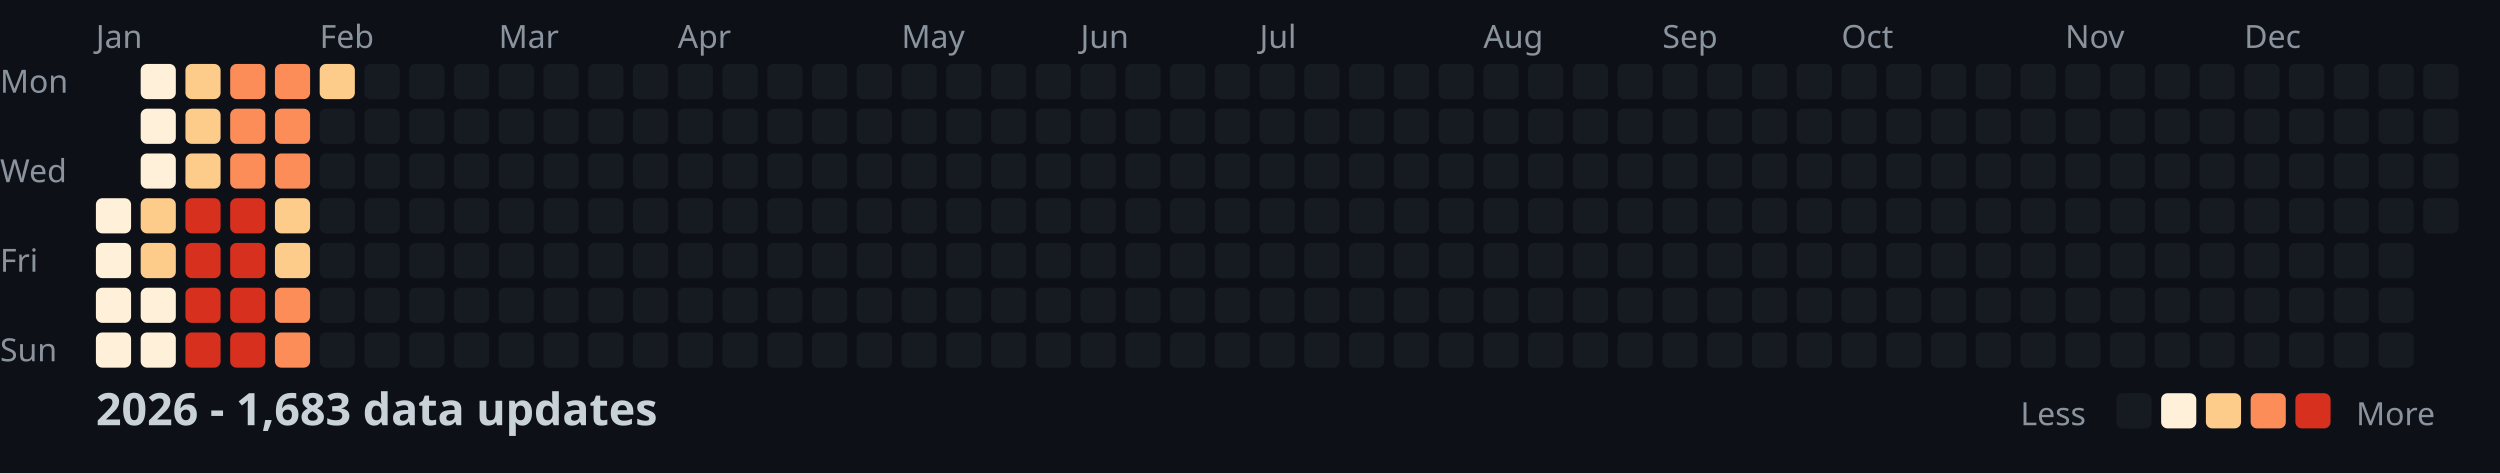
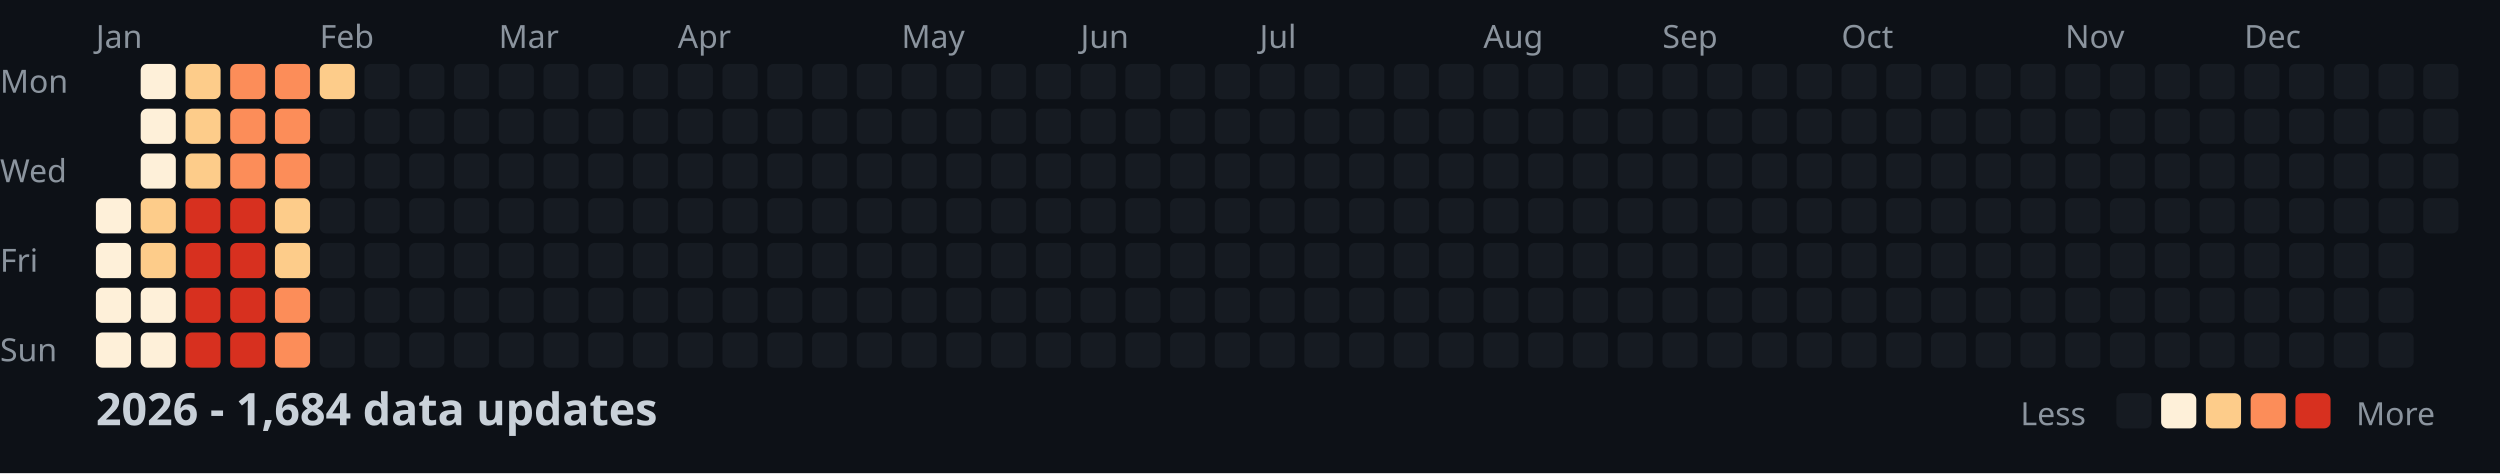
<svg xmlns="http://www.w3.org/2000/svg" width="782" height="148">
  <style>
    .month { font: 10px sans-serif; fill: #8b949e; }
    .day { font: 10px sans-serif; fill: #8b949e; }
    .title { font: bold 14px sans-serif; fill: #c9d1d9; }
    .legend { font: 10px sans-serif; fill: #8b949e; }
  </style>
  <rect width="100%" height="100%" fill="#0d1117" />
  <text x="0" y="29" class="day">Mon</text>
  <text x="0" y="57" class="day">Wed</text>
  <text x="0" y="85" class="day">Fri</text>
  <text x="0" y="113" class="day">Sun</text>
  <text x="30" y="15" class="month">Jan</text>
  <text x="100" y="15" class="month">Feb</text>
  <text x="156" y="15" class="month">Mar</text>
  <text x="212" y="15" class="month">Apr</text>
  <text x="282" y="15" class="month">May</text>
  <text x="338" y="15" class="month">Jun</text>
  <text x="394" y="15" class="month">Jul</text>
  <text x="464" y="15" class="month">Aug</text>
  <text x="520" y="15" class="month">Sep</text>
  <text x="576" y="15" class="month">Oct</text>
  <text x="646" y="15" class="month">Nov</text>
  <text x="702" y="15" class="month">Dec</text>
  <rect x="30" y="62" width="11" height="11" fill="#fef0d9" rx="2" />
  <rect x="30" y="76" width="11" height="11" fill="#fef0d9" rx="2" />
  <rect x="30" y="90" width="11" height="11" fill="#fef0d9" rx="2" />
  <rect x="30" y="104" width="11" height="11" fill="#fef0d9" rx="2" />
  <rect x="44" y="20" width="11" height="11" fill="#fef0d9" rx="2" />
  <rect x="44" y="34" width="11" height="11" fill="#fef0d9" rx="2" />
  <rect x="44" y="48" width="11" height="11" fill="#fef0d9" rx="2" />
  <rect x="44" y="62" width="11" height="11" fill="#fdcc8a" rx="2" />
  <rect x="44" y="76" width="11" height="11" fill="#fdcc8a" rx="2" />
  <rect x="44" y="90" width="11" height="11" fill="#fef0d9" rx="2" />
  <rect x="44" y="104" width="11" height="11" fill="#fef0d9" rx="2" />
  <rect x="58" y="20" width="11" height="11" fill="#fdcc8a" rx="2" />
  <rect x="58" y="34" width="11" height="11" fill="#fdcc8a" rx="2" />
  <rect x="58" y="48" width="11" height="11" fill="#fdcc8a" rx="2" />
  <rect x="58" y="62" width="11" height="11" fill="#d7301f" rx="2" />
  <rect x="58" y="76" width="11" height="11" fill="#d7301f" rx="2" />
  <rect x="58" y="90" width="11" height="11" fill="#d7301f" rx="2" />
  <rect x="58" y="104" width="11" height="11" fill="#d7301f" rx="2" />
  <rect x="72" y="20" width="11" height="11" fill="#fc8d59" rx="2" />
  <rect x="72" y="34" width="11" height="11" fill="#fc8d59" rx="2" />
  <rect x="72" y="48" width="11" height="11" fill="#fc8d59" rx="2" />
  <rect x="72" y="62" width="11" height="11" fill="#d7301f" rx="2" />
  <rect x="72" y="76" width="11" height="11" fill="#d7301f" rx="2" />
  <rect x="72" y="90" width="11" height="11" fill="#d7301f" rx="2" />
  <rect x="72" y="104" width="11" height="11" fill="#d7301f" rx="2" />
  <rect x="86" y="20" width="11" height="11" fill="#fc8d59" rx="2" />
  <rect x="86" y="34" width="11" height="11" fill="#fc8d59" rx="2" />
  <rect x="86" y="48" width="11" height="11" fill="#fc8d59" rx="2" />
  <rect x="86" y="62" width="11" height="11" fill="#fdcc8a" rx="2" />
  <rect x="86" y="76" width="11" height="11" fill="#fdcc8a" rx="2" />
  <rect x="86" y="90" width="11" height="11" fill="#fc8d59" rx="2" />
  <rect x="86" y="104" width="11" height="11" fill="#fc8d59" rx="2" />
  <rect x="100" y="20" width="11" height="11" fill="#fdcc8a" rx="2" />
  <rect x="100" y="34" width="11" height="11" fill="#161b22" rx="2" />
  <rect x="100" y="48" width="11" height="11" fill="#161b22" rx="2" />
  <rect x="100" y="62" width="11" height="11" fill="#161b22" rx="2" />
  <rect x="100" y="76" width="11" height="11" fill="#161b22" rx="2" />
  <rect x="100" y="90" width="11" height="11" fill="#161b22" rx="2" />
  <rect x="100" y="104" width="11" height="11" fill="#161b22" rx="2" />
  <rect x="114" y="20" width="11" height="11" fill="#161b22" rx="2" />
  <rect x="114" y="34" width="11" height="11" fill="#161b22" rx="2" />
  <rect x="114" y="48" width="11" height="11" fill="#161b22" rx="2" />
  <rect x="114" y="62" width="11" height="11" fill="#161b22" rx="2" />
  <rect x="114" y="76" width="11" height="11" fill="#161b22" rx="2" />
  <rect x="114" y="90" width="11" height="11" fill="#161b22" rx="2" />
  <rect x="114" y="104" width="11" height="11" fill="#161b22" rx="2" />
  <rect x="128" y="20" width="11" height="11" fill="#161b22" rx="2" />
  <rect x="128" y="34" width="11" height="11" fill="#161b22" rx="2" />
  <rect x="128" y="48" width="11" height="11" fill="#161b22" rx="2" />
  <rect x="128" y="62" width="11" height="11" fill="#161b22" rx="2" />
  <rect x="128" y="76" width="11" height="11" fill="#161b22" rx="2" />
  <rect x="128" y="90" width="11" height="11" fill="#161b22" rx="2" />
  <rect x="128" y="104" width="11" height="11" fill="#161b22" rx="2" />
  <rect x="142" y="20" width="11" height="11" fill="#161b22" rx="2" />
  <rect x="142" y="34" width="11" height="11" fill="#161b22" rx="2" />
  <rect x="142" y="48" width="11" height="11" fill="#161b22" rx="2" />
  <rect x="142" y="62" width="11" height="11" fill="#161b22" rx="2" />
  <rect x="142" y="76" width="11" height="11" fill="#161b22" rx="2" />
  <rect x="142" y="90" width="11" height="11" fill="#161b22" rx="2" />
  <rect x="142" y="104" width="11" height="11" fill="#161b22" rx="2" />
  <rect x="156" y="20" width="11" height="11" fill="#161b22" rx="2" />
  <rect x="156" y="34" width="11" height="11" fill="#161b22" rx="2" />
  <rect x="156" y="48" width="11" height="11" fill="#161b22" rx="2" />
  <rect x="156" y="62" width="11" height="11" fill="#161b22" rx="2" />
  <rect x="156" y="76" width="11" height="11" fill="#161b22" rx="2" />
  <rect x="156" y="90" width="11" height="11" fill="#161b22" rx="2" />
  <rect x="156" y="104" width="11" height="11" fill="#161b22" rx="2" />
  <rect x="170" y="20" width="11" height="11" fill="#161b22" rx="2" />
  <rect x="170" y="34" width="11" height="11" fill="#161b22" rx="2" />
  <rect x="170" y="48" width="11" height="11" fill="#161b22" rx="2" />
  <rect x="170" y="62" width="11" height="11" fill="#161b22" rx="2" />
  <rect x="170" y="76" width="11" height="11" fill="#161b22" rx="2" />
  <rect x="170" y="90" width="11" height="11" fill="#161b22" rx="2" />
  <rect x="170" y="104" width="11" height="11" fill="#161b22" rx="2" />
  <rect x="184" y="20" width="11" height="11" fill="#161b22" rx="2" />
  <rect x="184" y="34" width="11" height="11" fill="#161b22" rx="2" />
  <rect x="184" y="48" width="11" height="11" fill="#161b22" rx="2" />
  <rect x="184" y="62" width="11" height="11" fill="#161b22" rx="2" />
  <rect x="184" y="76" width="11" height="11" fill="#161b22" rx="2" />
  <rect x="184" y="90" width="11" height="11" fill="#161b22" rx="2" />
  <rect x="184" y="104" width="11" height="11" fill="#161b22" rx="2" />
  <rect x="198" y="20" width="11" height="11" fill="#161b22" rx="2" />
  <rect x="198" y="34" width="11" height="11" fill="#161b22" rx="2" />
  <rect x="198" y="48" width="11" height="11" fill="#161b22" rx="2" />
  <rect x="198" y="62" width="11" height="11" fill="#161b22" rx="2" />
  <rect x="198" y="76" width="11" height="11" fill="#161b22" rx="2" />
  <rect x="198" y="90" width="11" height="11" fill="#161b22" rx="2" />
  <rect x="198" y="104" width="11" height="11" fill="#161b22" rx="2" />
  <rect x="212" y="20" width="11" height="11" fill="#161b22" rx="2" />
  <rect x="212" y="34" width="11" height="11" fill="#161b22" rx="2" />
  <rect x="212" y="48" width="11" height="11" fill="#161b22" rx="2" />
  <rect x="212" y="62" width="11" height="11" fill="#161b22" rx="2" />
  <rect x="212" y="76" width="11" height="11" fill="#161b22" rx="2" />
  <rect x="212" y="90" width="11" height="11" fill="#161b22" rx="2" />
  <rect x="212" y="104" width="11" height="11" fill="#161b22" rx="2" />
  <rect x="226" y="20" width="11" height="11" fill="#161b22" rx="2" />
  <rect x="226" y="34" width="11" height="11" fill="#161b22" rx="2" />
  <rect x="226" y="48" width="11" height="11" fill="#161b22" rx="2" />
  <rect x="226" y="62" width="11" height="11" fill="#161b22" rx="2" />
  <rect x="226" y="76" width="11" height="11" fill="#161b22" rx="2" />
  <rect x="226" y="90" width="11" height="11" fill="#161b22" rx="2" />
  <rect x="226" y="104" width="11" height="11" fill="#161b22" rx="2" />
  <rect x="240" y="20" width="11" height="11" fill="#161b22" rx="2" />
  <rect x="240" y="34" width="11" height="11" fill="#161b22" rx="2" />
  <rect x="240" y="48" width="11" height="11" fill="#161b22" rx="2" />
  <rect x="240" y="62" width="11" height="11" fill="#161b22" rx="2" />
  <rect x="240" y="76" width="11" height="11" fill="#161b22" rx="2" />
  <rect x="240" y="90" width="11" height="11" fill="#161b22" rx="2" />
  <rect x="240" y="104" width="11" height="11" fill="#161b22" rx="2" />
  <rect x="254" y="20" width="11" height="11" fill="#161b22" rx="2" />
  <rect x="254" y="34" width="11" height="11" fill="#161b22" rx="2" />
  <rect x="254" y="48" width="11" height="11" fill="#161b22" rx="2" />
  <rect x="254" y="62" width="11" height="11" fill="#161b22" rx="2" />
  <rect x="254" y="76" width="11" height="11" fill="#161b22" rx="2" />
  <rect x="254" y="90" width="11" height="11" fill="#161b22" rx="2" />
  <rect x="254" y="104" width="11" height="11" fill="#161b22" rx="2" />
  <rect x="268" y="20" width="11" height="11" fill="#161b22" rx="2" />
  <rect x="268" y="34" width="11" height="11" fill="#161b22" rx="2" />
  <rect x="268" y="48" width="11" height="11" fill="#161b22" rx="2" />
  <rect x="268" y="62" width="11" height="11" fill="#161b22" rx="2" />
  <rect x="268" y="76" width="11" height="11" fill="#161b22" rx="2" />
  <rect x="268" y="90" width="11" height="11" fill="#161b22" rx="2" />
  <rect x="268" y="104" width="11" height="11" fill="#161b22" rx="2" />
  <rect x="282" y="20" width="11" height="11" fill="#161b22" rx="2" />
  <rect x="282" y="34" width="11" height="11" fill="#161b22" rx="2" />
  <rect x="282" y="48" width="11" height="11" fill="#161b22" rx="2" />
  <rect x="282" y="62" width="11" height="11" fill="#161b22" rx="2" />
  <rect x="282" y="76" width="11" height="11" fill="#161b22" rx="2" />
  <rect x="282" y="90" width="11" height="11" fill="#161b22" rx="2" />
  <rect x="282" y="104" width="11" height="11" fill="#161b22" rx="2" />
  <rect x="296" y="20" width="11" height="11" fill="#161b22" rx="2" />
  <rect x="296" y="34" width="11" height="11" fill="#161b22" rx="2" />
  <rect x="296" y="48" width="11" height="11" fill="#161b22" rx="2" />
  <rect x="296" y="62" width="11" height="11" fill="#161b22" rx="2" />
  <rect x="296" y="76" width="11" height="11" fill="#161b22" rx="2" />
  <rect x="296" y="90" width="11" height="11" fill="#161b22" rx="2" />
  <rect x="296" y="104" width="11" height="11" fill="#161b22" rx="2" />
  <rect x="310" y="20" width="11" height="11" fill="#161b22" rx="2" />
  <rect x="310" y="34" width="11" height="11" fill="#161b22" rx="2" />
  <rect x="310" y="48" width="11" height="11" fill="#161b22" rx="2" />
  <rect x="310" y="62" width="11" height="11" fill="#161b22" rx="2" />
  <rect x="310" y="76" width="11" height="11" fill="#161b22" rx="2" />
  <rect x="310" y="90" width="11" height="11" fill="#161b22" rx="2" />
  <rect x="310" y="104" width="11" height="11" fill="#161b22" rx="2" />
  <rect x="324" y="20" width="11" height="11" fill="#161b22" rx="2" />
  <rect x="324" y="34" width="11" height="11" fill="#161b22" rx="2" />
  <rect x="324" y="48" width="11" height="11" fill="#161b22" rx="2" />
  <rect x="324" y="62" width="11" height="11" fill="#161b22" rx="2" />
  <rect x="324" y="76" width="11" height="11" fill="#161b22" rx="2" />
  <rect x="324" y="90" width="11" height="11" fill="#161b22" rx="2" />
  <rect x="324" y="104" width="11" height="11" fill="#161b22" rx="2" />
  <rect x="338" y="20" width="11" height="11" fill="#161b22" rx="2" />
  <rect x="338" y="34" width="11" height="11" fill="#161b22" rx="2" />
  <rect x="338" y="48" width="11" height="11" fill="#161b22" rx="2" />
  <rect x="338" y="62" width="11" height="11" fill="#161b22" rx="2" />
  <rect x="338" y="76" width="11" height="11" fill="#161b22" rx="2" />
  <rect x="338" y="90" width="11" height="11" fill="#161b22" rx="2" />
  <rect x="338" y="104" width="11" height="11" fill="#161b22" rx="2" />
  <rect x="352" y="20" width="11" height="11" fill="#161b22" rx="2" />
  <rect x="352" y="34" width="11" height="11" fill="#161b22" rx="2" />
  <rect x="352" y="48" width="11" height="11" fill="#161b22" rx="2" />
  <rect x="352" y="62" width="11" height="11" fill="#161b22" rx="2" />
  <rect x="352" y="76" width="11" height="11" fill="#161b22" rx="2" />
  <rect x="352" y="90" width="11" height="11" fill="#161b22" rx="2" />
  <rect x="352" y="104" width="11" height="11" fill="#161b22" rx="2" />
  <rect x="366" y="20" width="11" height="11" fill="#161b22" rx="2" />
  <rect x="366" y="34" width="11" height="11" fill="#161b22" rx="2" />
  <rect x="366" y="48" width="11" height="11" fill="#161b22" rx="2" />
  <rect x="366" y="62" width="11" height="11" fill="#161b22" rx="2" />
  <rect x="366" y="76" width="11" height="11" fill="#161b22" rx="2" />
  <rect x="366" y="90" width="11" height="11" fill="#161b22" rx="2" />
  <rect x="366" y="104" width="11" height="11" fill="#161b22" rx="2" />
  <rect x="380" y="20" width="11" height="11" fill="#161b22" rx="2" />
  <rect x="380" y="34" width="11" height="11" fill="#161b22" rx="2" />
  <rect x="380" y="48" width="11" height="11" fill="#161b22" rx="2" />
  <rect x="380" y="62" width="11" height="11" fill="#161b22" rx="2" />
  <rect x="380" y="76" width="11" height="11" fill="#161b22" rx="2" />
  <rect x="380" y="90" width="11" height="11" fill="#161b22" rx="2" />
  <rect x="380" y="104" width="11" height="11" fill="#161b22" rx="2" />
  <rect x="394" y="20" width="11" height="11" fill="#161b22" rx="2" />
  <rect x="394" y="34" width="11" height="11" fill="#161b22" rx="2" />
  <rect x="394" y="48" width="11" height="11" fill="#161b22" rx="2" />
  <rect x="394" y="62" width="11" height="11" fill="#161b22" rx="2" />
  <rect x="394" y="76" width="11" height="11" fill="#161b22" rx="2" />
  <rect x="394" y="90" width="11" height="11" fill="#161b22" rx="2" />
  <rect x="394" y="104" width="11" height="11" fill="#161b22" rx="2" />
  <rect x="408" y="20" width="11" height="11" fill="#161b22" rx="2" />
  <rect x="408" y="34" width="11" height="11" fill="#161b22" rx="2" />
  <rect x="408" y="48" width="11" height="11" fill="#161b22" rx="2" />
  <rect x="408" y="62" width="11" height="11" fill="#161b22" rx="2" />
  <rect x="408" y="76" width="11" height="11" fill="#161b22" rx="2" />
  <rect x="408" y="90" width="11" height="11" fill="#161b22" rx="2" />
  <rect x="408" y="104" width="11" height="11" fill="#161b22" rx="2" />
  <rect x="422" y="20" width="11" height="11" fill="#161b22" rx="2" />
  <rect x="422" y="34" width="11" height="11" fill="#161b22" rx="2" />
  <rect x="422" y="48" width="11" height="11" fill="#161b22" rx="2" />
  <rect x="422" y="62" width="11" height="11" fill="#161b22" rx="2" />
  <rect x="422" y="76" width="11" height="11" fill="#161b22" rx="2" />
  <rect x="422" y="90" width="11" height="11" fill="#161b22" rx="2" />
  <rect x="422" y="104" width="11" height="11" fill="#161b22" rx="2" />
  <rect x="436" y="20" width="11" height="11" fill="#161b22" rx="2" />
  <rect x="436" y="34" width="11" height="11" fill="#161b22" rx="2" />
  <rect x="436" y="48" width="11" height="11" fill="#161b22" rx="2" />
  <rect x="436" y="62" width="11" height="11" fill="#161b22" rx="2" />
  <rect x="436" y="76" width="11" height="11" fill="#161b22" rx="2" />
  <rect x="436" y="90" width="11" height="11" fill="#161b22" rx="2" />
  <rect x="436" y="104" width="11" height="11" fill="#161b22" rx="2" />
  <rect x="450" y="20" width="11" height="11" fill="#161b22" rx="2" />
  <rect x="450" y="34" width="11" height="11" fill="#161b22" rx="2" />
  <rect x="450" y="48" width="11" height="11" fill="#161b22" rx="2" />
  <rect x="450" y="62" width="11" height="11" fill="#161b22" rx="2" />
  <rect x="450" y="76" width="11" height="11" fill="#161b22" rx="2" />
  <rect x="450" y="90" width="11" height="11" fill="#161b22" rx="2" />
  <rect x="450" y="104" width="11" height="11" fill="#161b22" rx="2" />
  <rect x="464" y="20" width="11" height="11" fill="#161b22" rx="2" />
  <rect x="464" y="34" width="11" height="11" fill="#161b22" rx="2" />
  <rect x="464" y="48" width="11" height="11" fill="#161b22" rx="2" />
  <rect x="464" y="62" width="11" height="11" fill="#161b22" rx="2" />
  <rect x="464" y="76" width="11" height="11" fill="#161b22" rx="2" />
  <rect x="464" y="90" width="11" height="11" fill="#161b22" rx="2" />
  <rect x="464" y="104" width="11" height="11" fill="#161b22" rx="2" />
  <rect x="478" y="20" width="11" height="11" fill="#161b22" rx="2" />
  <rect x="478" y="34" width="11" height="11" fill="#161b22" rx="2" />
  <rect x="478" y="48" width="11" height="11" fill="#161b22" rx="2" />
  <rect x="478" y="62" width="11" height="11" fill="#161b22" rx="2" />
  <rect x="478" y="76" width="11" height="11" fill="#161b22" rx="2" />
  <rect x="478" y="90" width="11" height="11" fill="#161b22" rx="2" />
  <rect x="478" y="104" width="11" height="11" fill="#161b22" rx="2" />
  <rect x="492" y="20" width="11" height="11" fill="#161b22" rx="2" />
  <rect x="492" y="34" width="11" height="11" fill="#161b22" rx="2" />
  <rect x="492" y="48" width="11" height="11" fill="#161b22" rx="2" />
  <rect x="492" y="62" width="11" height="11" fill="#161b22" rx="2" />
  <rect x="492" y="76" width="11" height="11" fill="#161b22" rx="2" />
  <rect x="492" y="90" width="11" height="11" fill="#161b22" rx="2" />
  <rect x="492" y="104" width="11" height="11" fill="#161b22" rx="2" />
  <rect x="506" y="20" width="11" height="11" fill="#161b22" rx="2" />
  <rect x="506" y="34" width="11" height="11" fill="#161b22" rx="2" />
  <rect x="506" y="48" width="11" height="11" fill="#161b22" rx="2" />
  <rect x="506" y="62" width="11" height="11" fill="#161b22" rx="2" />
  <rect x="506" y="76" width="11" height="11" fill="#161b22" rx="2" />
  <rect x="506" y="90" width="11" height="11" fill="#161b22" rx="2" />
  <rect x="506" y="104" width="11" height="11" fill="#161b22" rx="2" />
  <rect x="520" y="20" width="11" height="11" fill="#161b22" rx="2" />
  <rect x="520" y="34" width="11" height="11" fill="#161b22" rx="2" />
  <rect x="520" y="48" width="11" height="11" fill="#161b22" rx="2" />
  <rect x="520" y="62" width="11" height="11" fill="#161b22" rx="2" />
  <rect x="520" y="76" width="11" height="11" fill="#161b22" rx="2" />
  <rect x="520" y="90" width="11" height="11" fill="#161b22" rx="2" />
  <rect x="520" y="104" width="11" height="11" fill="#161b22" rx="2" />
  <rect x="534" y="20" width="11" height="11" fill="#161b22" rx="2" />
  <rect x="534" y="34" width="11" height="11" fill="#161b22" rx="2" />
  <rect x="534" y="48" width="11" height="11" fill="#161b22" rx="2" />
  <rect x="534" y="62" width="11" height="11" fill="#161b22" rx="2" />
  <rect x="534" y="76" width="11" height="11" fill="#161b22" rx="2" />
  <rect x="534" y="90" width="11" height="11" fill="#161b22" rx="2" />
  <rect x="534" y="104" width="11" height="11" fill="#161b22" rx="2" />
  <rect x="548" y="20" width="11" height="11" fill="#161b22" rx="2" />
  <rect x="548" y="34" width="11" height="11" fill="#161b22" rx="2" />
  <rect x="548" y="48" width="11" height="11" fill="#161b22" rx="2" />
  <rect x="548" y="62" width="11" height="11" fill="#161b22" rx="2" />
  <rect x="548" y="76" width="11" height="11" fill="#161b22" rx="2" />
  <rect x="548" y="90" width="11" height="11" fill="#161b22" rx="2" />
  <rect x="548" y="104" width="11" height="11" fill="#161b22" rx="2" />
  <rect x="562" y="20" width="11" height="11" fill="#161b22" rx="2" />
  <rect x="562" y="34" width="11" height="11" fill="#161b22" rx="2" />
  <rect x="562" y="48" width="11" height="11" fill="#161b22" rx="2" />
  <rect x="562" y="62" width="11" height="11" fill="#161b22" rx="2" />
  <rect x="562" y="76" width="11" height="11" fill="#161b22" rx="2" />
  <rect x="562" y="90" width="11" height="11" fill="#161b22" rx="2" />
  <rect x="562" y="104" width="11" height="11" fill="#161b22" rx="2" />
  <rect x="576" y="20" width="11" height="11" fill="#161b22" rx="2" />
  <rect x="576" y="34" width="11" height="11" fill="#161b22" rx="2" />
  <rect x="576" y="48" width="11" height="11" fill="#161b22" rx="2" />
  <rect x="576" y="62" width="11" height="11" fill="#161b22" rx="2" />
  <rect x="576" y="76" width="11" height="11" fill="#161b22" rx="2" />
  <rect x="576" y="90" width="11" height="11" fill="#161b22" rx="2" />
  <rect x="576" y="104" width="11" height="11" fill="#161b22" rx="2" />
  <rect x="590" y="20" width="11" height="11" fill="#161b22" rx="2" />
  <rect x="590" y="34" width="11" height="11" fill="#161b22" rx="2" />
  <rect x="590" y="48" width="11" height="11" fill="#161b22" rx="2" />
  <rect x="590" y="62" width="11" height="11" fill="#161b22" rx="2" />
  <rect x="590" y="76" width="11" height="11" fill="#161b22" rx="2" />
  <rect x="590" y="90" width="11" height="11" fill="#161b22" rx="2" />
  <rect x="590" y="104" width="11" height="11" fill="#161b22" rx="2" />
  <rect x="604" y="20" width="11" height="11" fill="#161b22" rx="2" />
  <rect x="604" y="34" width="11" height="11" fill="#161b22" rx="2" />
  <rect x="604" y="48" width="11" height="11" fill="#161b22" rx="2" />
  <rect x="604" y="62" width="11" height="11" fill="#161b22" rx="2" />
  <rect x="604" y="76" width="11" height="11" fill="#161b22" rx="2" />
  <rect x="604" y="90" width="11" height="11" fill="#161b22" rx="2" />
  <rect x="604" y="104" width="11" height="11" fill="#161b22" rx="2" />
  <rect x="618" y="20" width="11" height="11" fill="#161b22" rx="2" />
  <rect x="618" y="34" width="11" height="11" fill="#161b22" rx="2" />
  <rect x="618" y="48" width="11" height="11" fill="#161b22" rx="2" />
  <rect x="618" y="62" width="11" height="11" fill="#161b22" rx="2" />
  <rect x="618" y="76" width="11" height="11" fill="#161b22" rx="2" />
  <rect x="618" y="90" width="11" height="11" fill="#161b22" rx="2" />
  <rect x="618" y="104" width="11" height="11" fill="#161b22" rx="2" />
  <rect x="632" y="20" width="11" height="11" fill="#161b22" rx="2" />
  <rect x="632" y="34" width="11" height="11" fill="#161b22" rx="2" />
  <rect x="632" y="48" width="11" height="11" fill="#161b22" rx="2" />
  <rect x="632" y="62" width="11" height="11" fill="#161b22" rx="2" />
  <rect x="632" y="76" width="11" height="11" fill="#161b22" rx="2" />
  <rect x="632" y="90" width="11" height="11" fill="#161b22" rx="2" />
  <rect x="632" y="104" width="11" height="11" fill="#161b22" rx="2" />
  <rect x="646" y="20" width="11" height="11" fill="#161b22" rx="2" />
  <rect x="646" y="34" width="11" height="11" fill="#161b22" rx="2" />
  <rect x="646" y="48" width="11" height="11" fill="#161b22" rx="2" />
  <rect x="646" y="62" width="11" height="11" fill="#161b22" rx="2" />
  <rect x="646" y="76" width="11" height="11" fill="#161b22" rx="2" />
  <rect x="646" y="90" width="11" height="11" fill="#161b22" rx="2" />
  <rect x="646" y="104" width="11" height="11" fill="#161b22" rx="2" />
  <rect x="660" y="20" width="11" height="11" fill="#161b22" rx="2" />
  <rect x="660" y="34" width="11" height="11" fill="#161b22" rx="2" />
  <rect x="660" y="48" width="11" height="11" fill="#161b22" rx="2" />
  <rect x="660" y="62" width="11" height="11" fill="#161b22" rx="2" />
  <rect x="660" y="76" width="11" height="11" fill="#161b22" rx="2" />
  <rect x="660" y="90" width="11" height="11" fill="#161b22" rx="2" />
  <rect x="660" y="104" width="11" height="11" fill="#161b22" rx="2" />
  <rect x="674" y="20" width="11" height="11" fill="#161b22" rx="2" />
  <rect x="674" y="34" width="11" height="11" fill="#161b22" rx="2" />
  <rect x="674" y="48" width="11" height="11" fill="#161b22" rx="2" />
  <rect x="674" y="62" width="11" height="11" fill="#161b22" rx="2" />
  <rect x="674" y="76" width="11" height="11" fill="#161b22" rx="2" />
  <rect x="674" y="90" width="11" height="11" fill="#161b22" rx="2" />
  <rect x="674" y="104" width="11" height="11" fill="#161b22" rx="2" />
  <rect x="688" y="20" width="11" height="11" fill="#161b22" rx="2" />
  <rect x="688" y="34" width="11" height="11" fill="#161b22" rx="2" />
  <rect x="688" y="48" width="11" height="11" fill="#161b22" rx="2" />
  <rect x="688" y="62" width="11" height="11" fill="#161b22" rx="2" />
  <rect x="688" y="76" width="11" height="11" fill="#161b22" rx="2" />
  <rect x="688" y="90" width="11" height="11" fill="#161b22" rx="2" />
  <rect x="688" y="104" width="11" height="11" fill="#161b22" rx="2" />
  <rect x="702" y="20" width="11" height="11" fill="#161b22" rx="2" />
  <rect x="702" y="34" width="11" height="11" fill="#161b22" rx="2" />
  <rect x="702" y="48" width="11" height="11" fill="#161b22" rx="2" />
  <rect x="702" y="62" width="11" height="11" fill="#161b22" rx="2" />
  <rect x="702" y="76" width="11" height="11" fill="#161b22" rx="2" />
  <rect x="702" y="90" width="11" height="11" fill="#161b22" rx="2" />
  <rect x="702" y="104" width="11" height="11" fill="#161b22" rx="2" />
  <rect x="716" y="20" width="11" height="11" fill="#161b22" rx="2" />
  <rect x="716" y="34" width="11" height="11" fill="#161b22" rx="2" />
  <rect x="716" y="48" width="11" height="11" fill="#161b22" rx="2" />
  <rect x="716" y="62" width="11" height="11" fill="#161b22" rx="2" />
  <rect x="716" y="76" width="11" height="11" fill="#161b22" rx="2" />
  <rect x="716" y="90" width="11" height="11" fill="#161b22" rx="2" />
  <rect x="716" y="104" width="11" height="11" fill="#161b22" rx="2" />
  <rect x="730" y="20" width="11" height="11" fill="#161b22" rx="2" />
  <rect x="730" y="34" width="11" height="11" fill="#161b22" rx="2" />
  <rect x="730" y="48" width="11" height="11" fill="#161b22" rx="2" />
  <rect x="730" y="62" width="11" height="11" fill="#161b22" rx="2" />
  <rect x="730" y="76" width="11" height="11" fill="#161b22" rx="2" />
  <rect x="730" y="90" width="11" height="11" fill="#161b22" rx="2" />
  <rect x="730" y="104" width="11" height="11" fill="#161b22" rx="2" />
  <rect x="744" y="20" width="11" height="11" fill="#161b22" rx="2" />
  <rect x="744" y="34" width="11" height="11" fill="#161b22" rx="2" />
  <rect x="744" y="48" width="11" height="11" fill="#161b22" rx="2" />
  <rect x="744" y="62" width="11" height="11" fill="#161b22" rx="2" />
  <rect x="744" y="76" width="11" height="11" fill="#161b22" rx="2" />
  <rect x="744" y="90" width="11" height="11" fill="#161b22" rx="2" />
  <rect x="744" y="104" width="11" height="11" fill="#161b22" rx="2" />
  <rect x="758" y="20" width="11" height="11" fill="#161b22" rx="2" />
  <rect x="758" y="34" width="11" height="11" fill="#161b22" rx="2" />
  <rect x="758" y="48" width="11" height="11" fill="#161b22" rx="2" />
  <rect x="758" y="62" width="11" height="11" fill="#161b22" rx="2" />
-   <text x="30" y="133" class="title">2026 - 1,683 data updates</text>
+   <text x="30" y="133" class="title">2026 - 1,684 data updates</text>
  <text x="632" y="133" class="legend">Less</text>
  <rect x="662" y="123" width="11" height="11" fill="#161b22" rx="2" />
  <rect x="676" y="123" width="11" height="11" fill="#fef0d9" rx="2" />
  <rect x="690" y="123" width="11" height="11" fill="#fdcc8a" rx="2" />
  <rect x="704" y="123" width="11" height="11" fill="#fc8d59" rx="2" />
  <rect x="718" y="123" width="11" height="11" fill="#d7301f" rx="2" />
  <text x="737" y="133" class="legend">More</text>
</svg>
